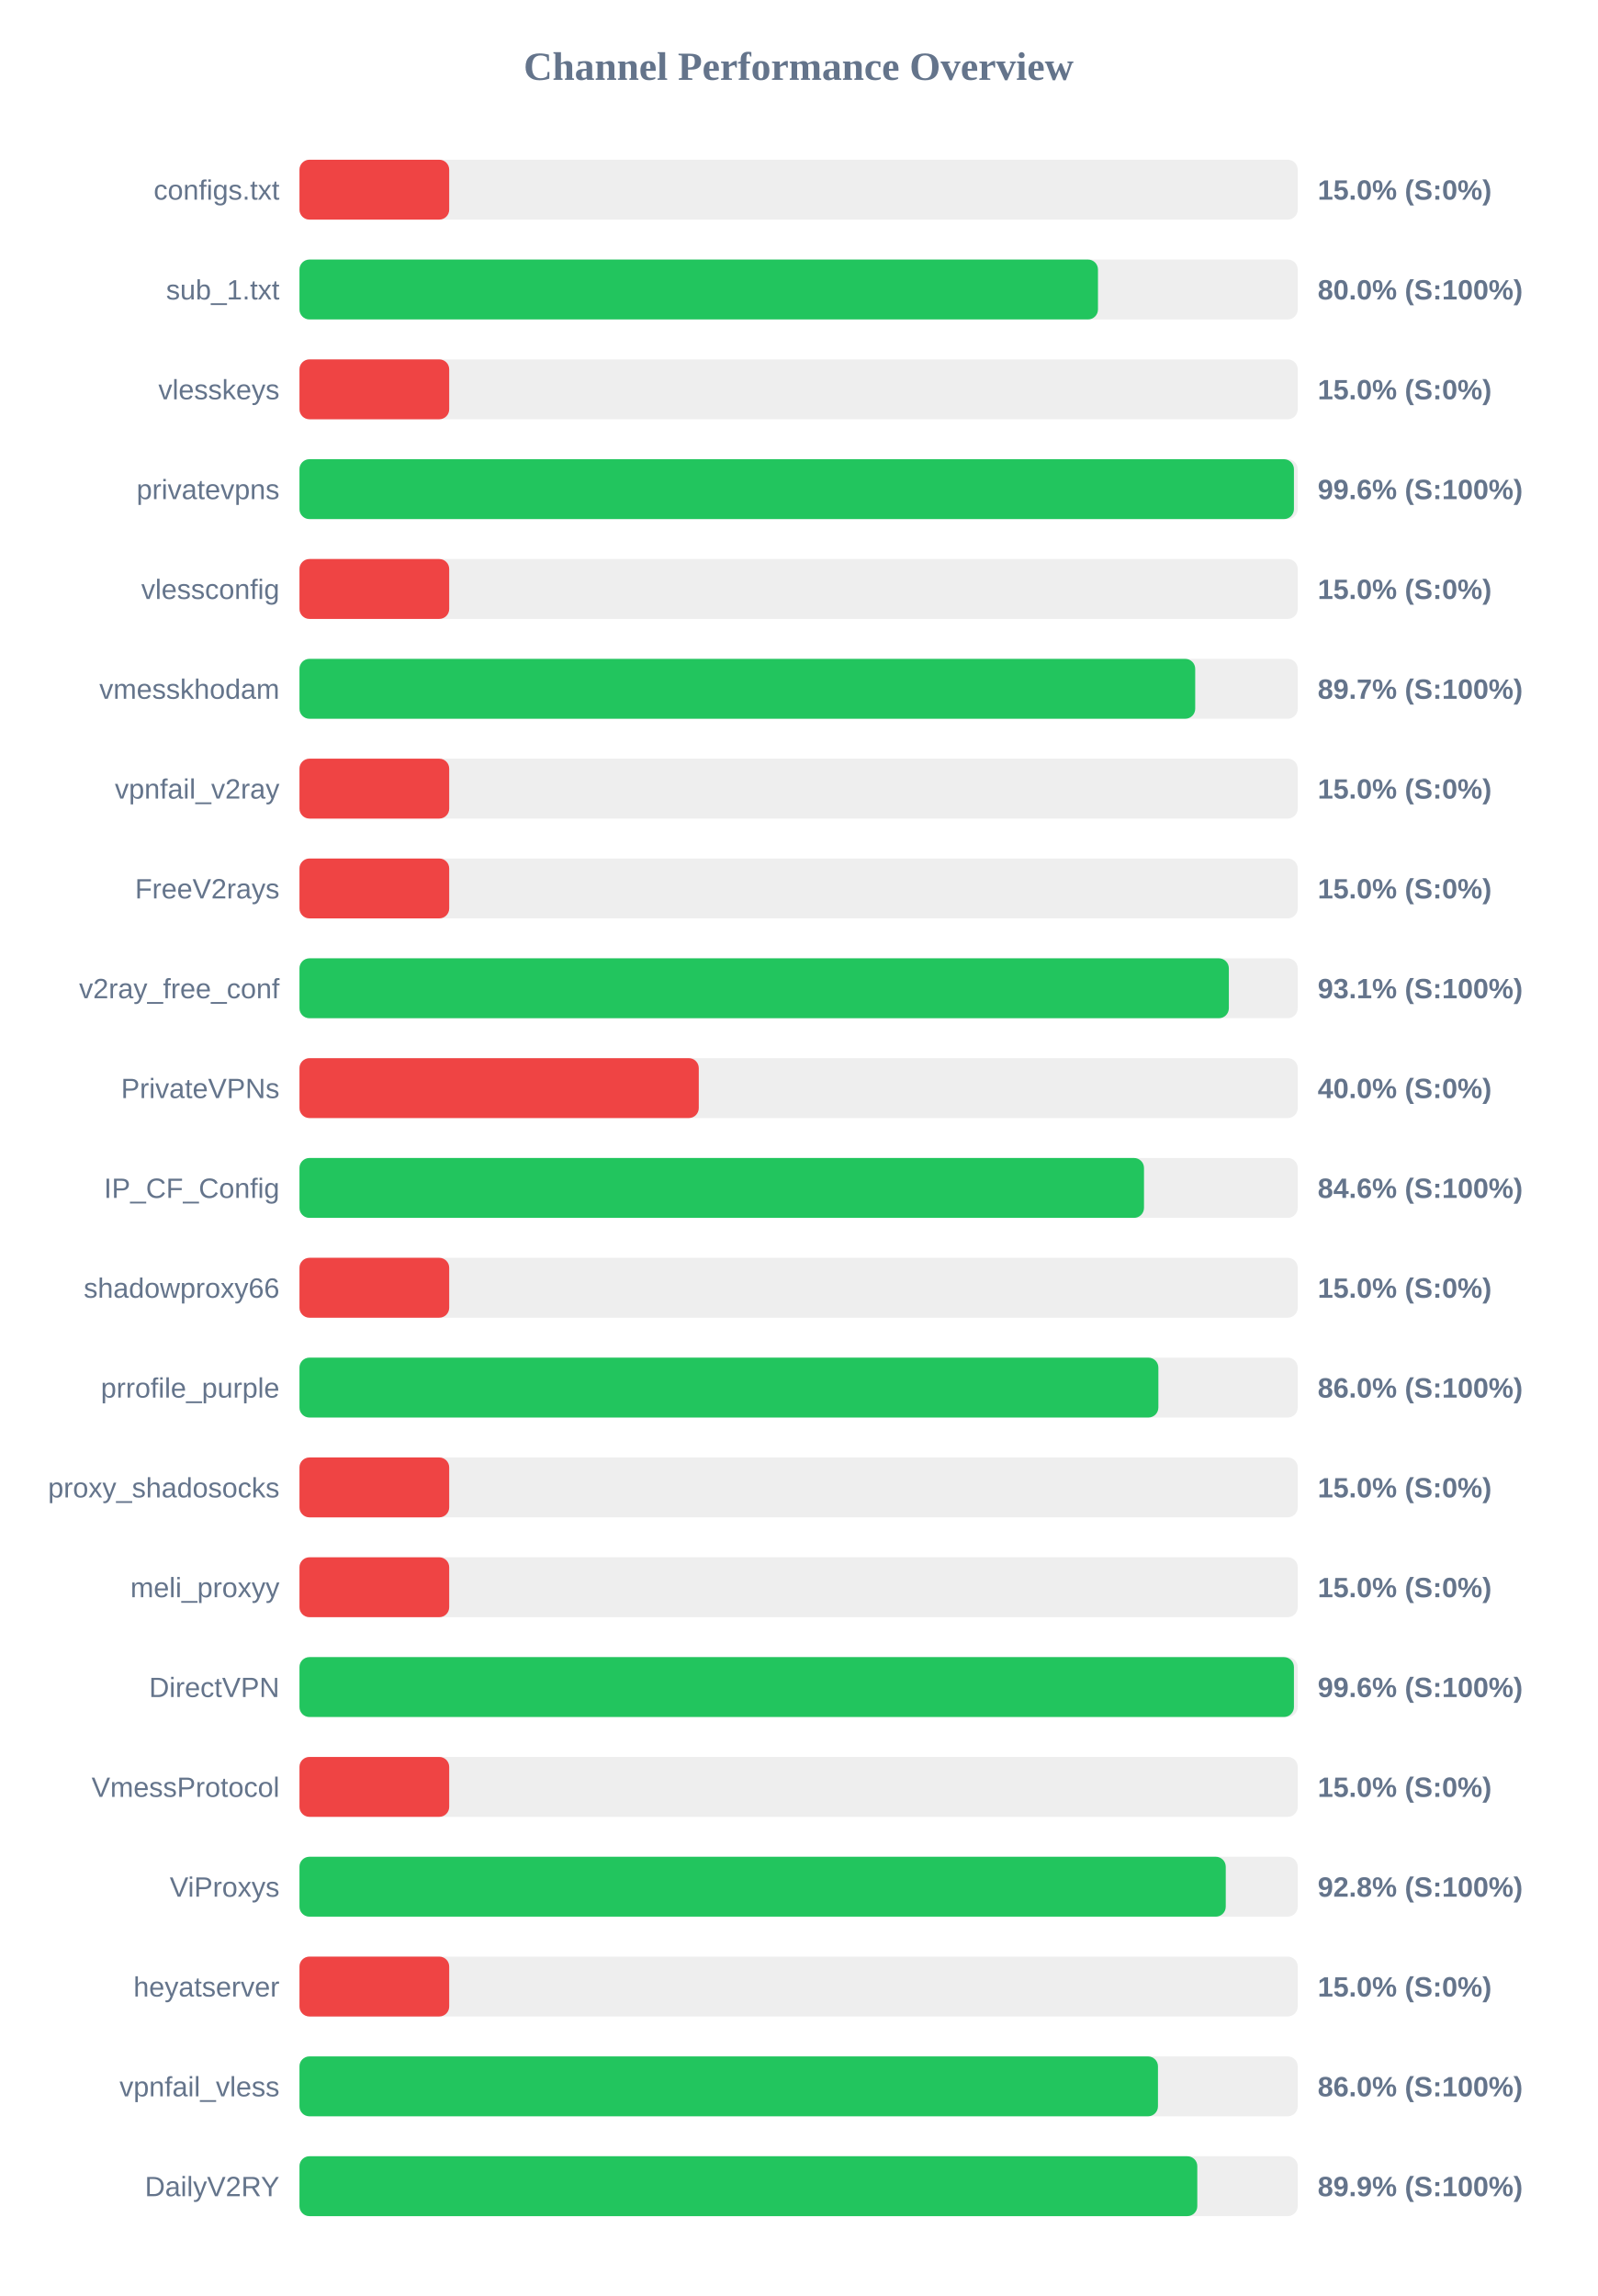
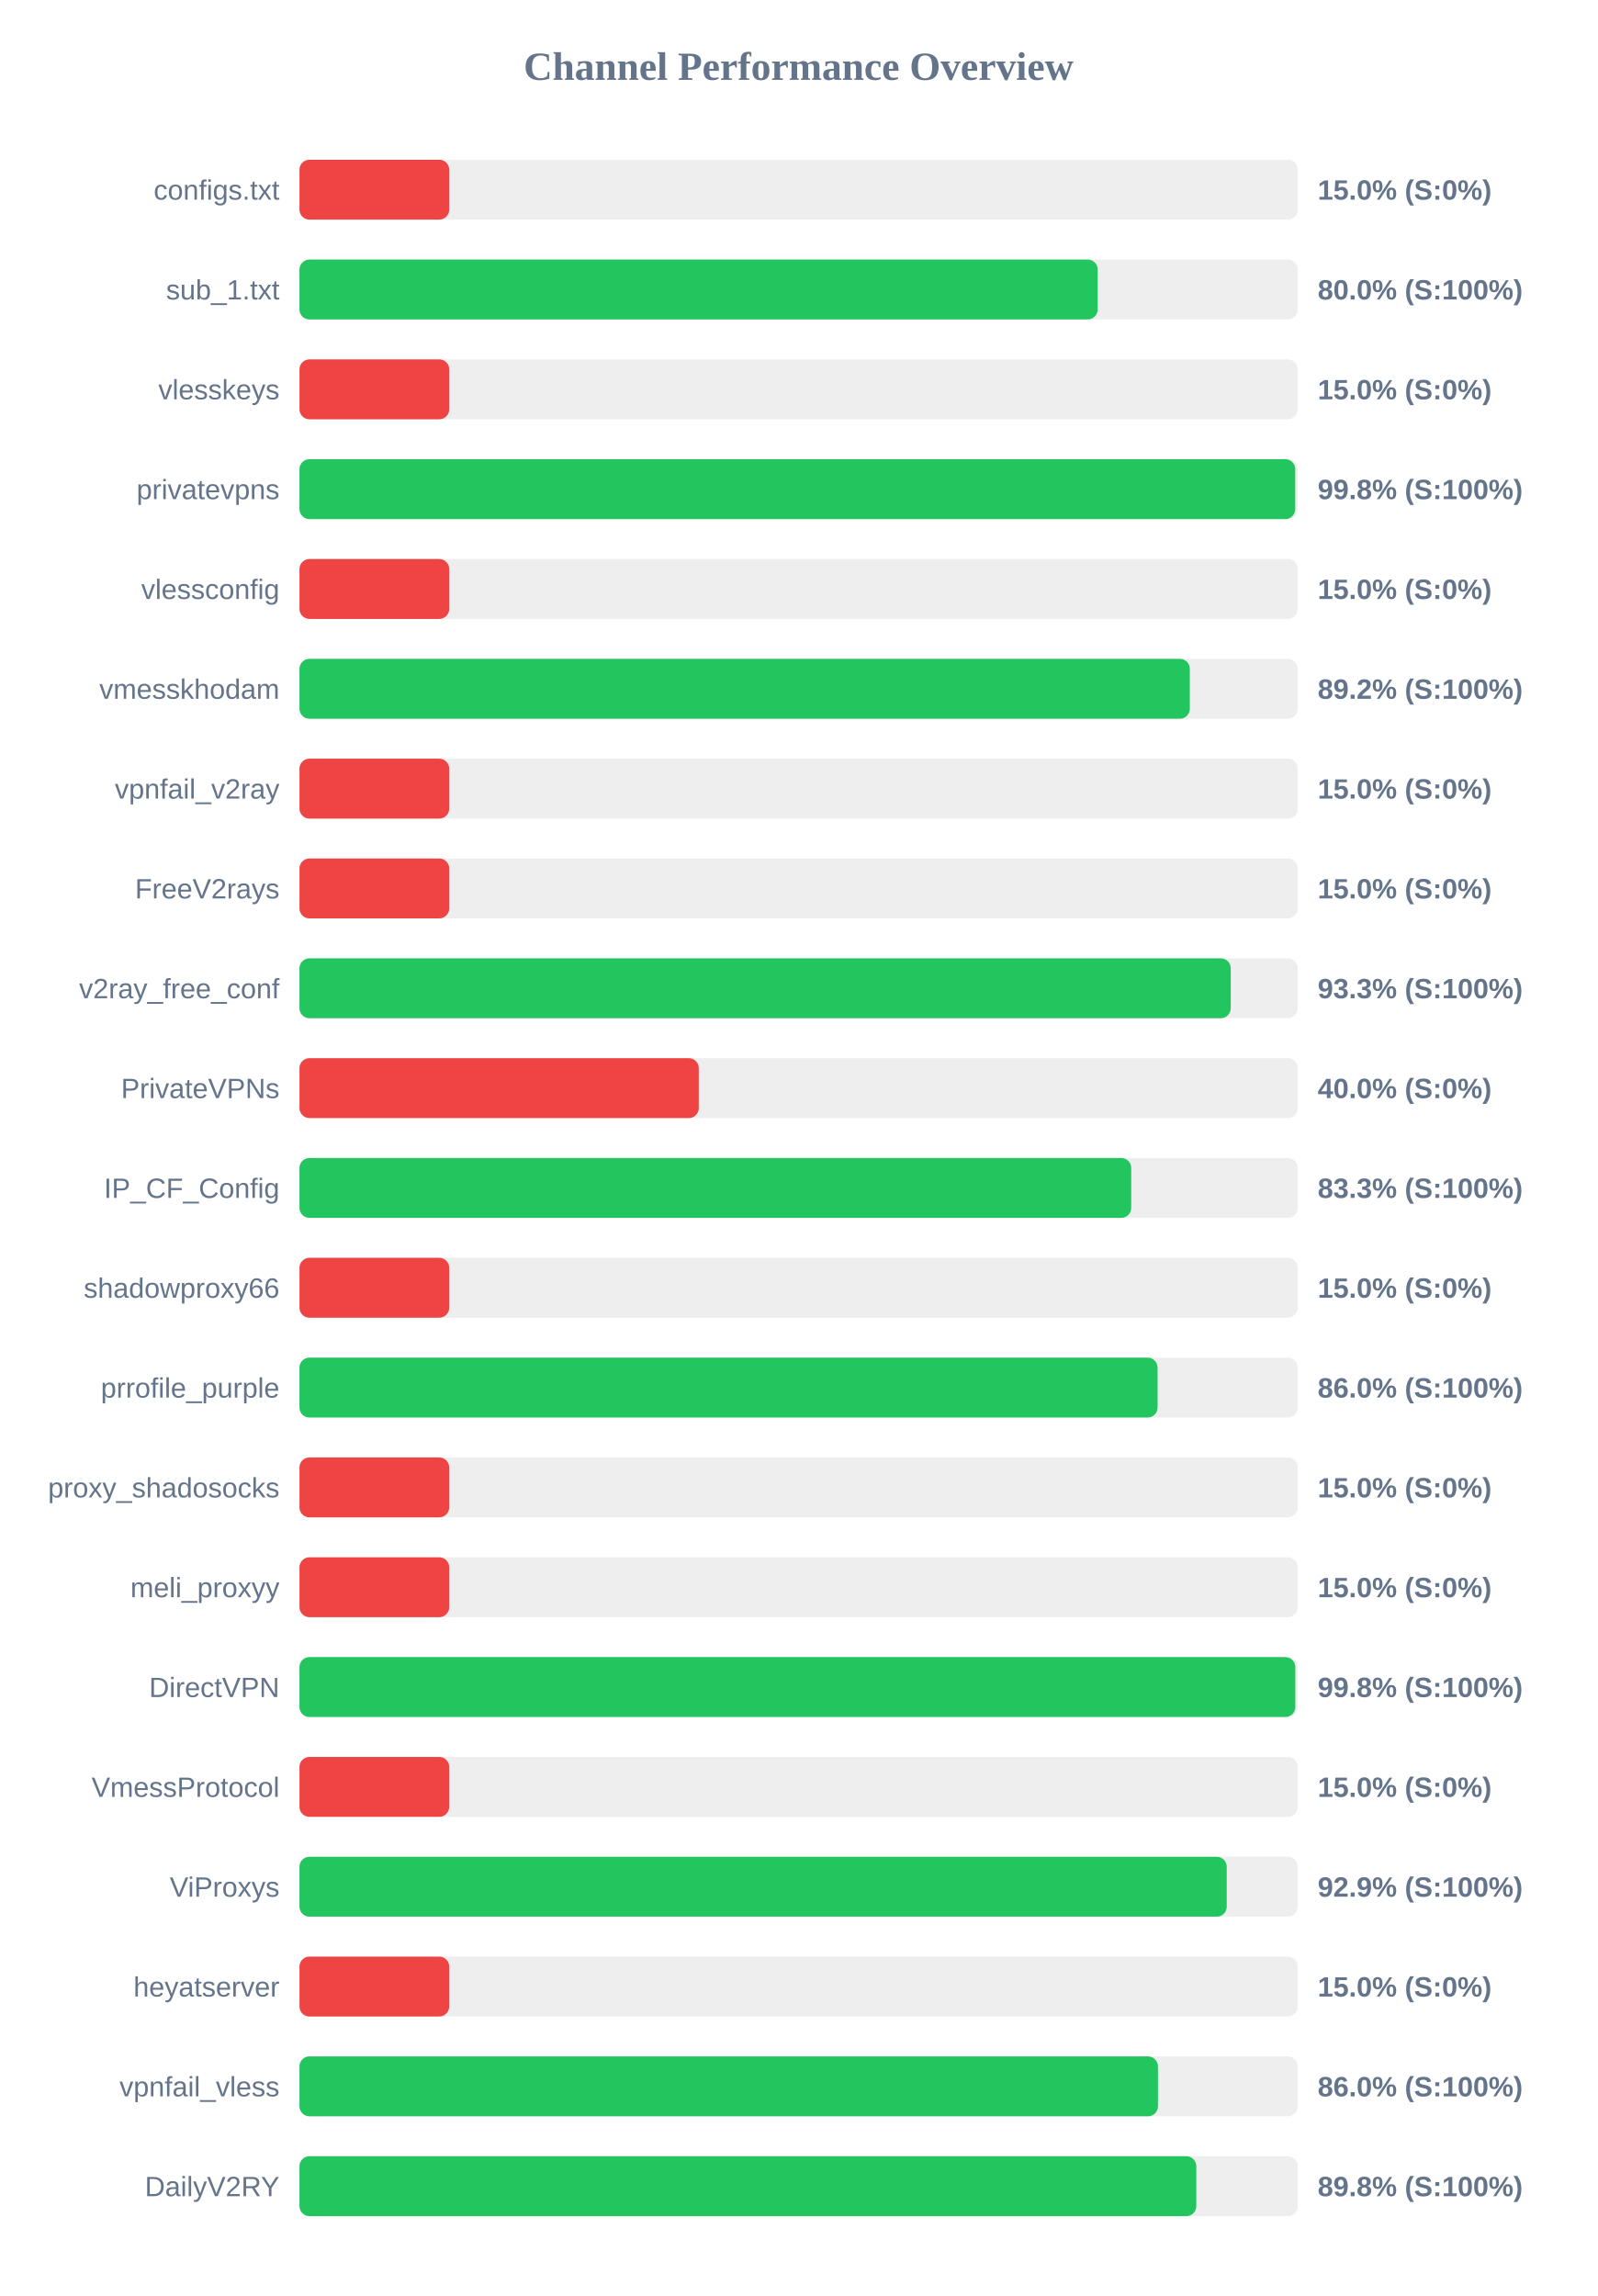
<svg xmlns="http://www.w3.org/2000/svg" width="800" height="1150" version="1.1">
  <style>
        .row { font: 14px Arial; fill: #64748b; }
        .score { font: bold 14px Arial; fill: #64748b; }
    </style>
  <text x="400" y="40" text-anchor="middle" font-size="20px" font-weight="bold" fill="#64748b">Channel Performance Overview</text>
  <rect x="150" y="80" width="500" height="30" fill="#eee" rx="5" />
  <rect x="150" y="80" width="75.0" height="30" fill="#ef4444" rx="5" />
  <text x="140" y="100" text-anchor="end" class="row">configs.txt</text>
  <text x="660" y="100" text-anchor="start" class="score">15.0% (S:0%)</text>
  <rect x="150" y="130" width="500" height="30" fill="#eee" rx="5" />
-   <rect x="150" y="130" width="399.95" height="30" fill="#22c55e" rx="5" />
+   <rect x="150" y="130" width="399.8" height="30" fill="#22c55e" rx="5" />
  <text x="140" y="150" text-anchor="end" class="row">sub_1.txt</text>
  <text x="660" y="150" text-anchor="start" class="score">80.0% (S:100%)</text>
  <rect x="150" y="180" width="500" height="30" fill="#eee" rx="5" />
  <rect x="150" y="180" width="75.0" height="30" fill="#ef4444" rx="5" />
  <text x="140" y="200" text-anchor="end" class="row">vlesskeys</text>
  <text x="660" y="200" text-anchor="start" class="score">15.0% (S:0%)</text>
  <rect x="150" y="230" width="500" height="30" fill="#eee" rx="5" />
-   <rect x="150" y="230" width="498.1" height="30" fill="#22c55e" rx="5" />
+   <rect x="150" y="230" width="498.75" height="30" fill="#22c55e" rx="5" />
  <text x="140" y="250" text-anchor="end" class="row">privatevpns</text>
-   <text x="660" y="250" text-anchor="start" class="score">99.6% (S:100%)</text>
+   <text x="660" y="250" text-anchor="start" class="score">99.8% (S:100%)</text>
  <rect x="150" y="280" width="500" height="30" fill="#eee" rx="5" />
  <rect x="150" y="280" width="75.0" height="30" fill="#ef4444" rx="5" />
  <text x="140" y="300" text-anchor="end" class="row">vlessconfig</text>
  <text x="660" y="300" text-anchor="start" class="score">15.0% (S:0%)</text>
  <rect x="150" y="330" width="500" height="30" fill="#eee" rx="5" />
-   <rect x="150" y="330" width="448.65" height="30" fill="#22c55e" rx="5" />
+   <rect x="150" y="330" width="445.95" height="30" fill="#22c55e" rx="5" />
  <text x="140" y="350" text-anchor="end" class="row">vmesskhodam</text>
-   <text x="660" y="350" text-anchor="start" class="score">89.7% (S:100%)</text>
+   <text x="660" y="350" text-anchor="start" class="score">89.2% (S:100%)</text>
  <rect x="150" y="380" width="500" height="30" fill="#eee" rx="5" />
  <rect x="150" y="380" width="75.0" height="30" fill="#ef4444" rx="5" />
  <text x="140" y="400" text-anchor="end" class="row">vpnfail_v2ray</text>
  <text x="660" y="400" text-anchor="start" class="score">15.0% (S:0%)</text>
  <rect x="150" y="430" width="500" height="30" fill="#eee" rx="5" />
  <rect x="150" y="430" width="75.0" height="30" fill="#ef4444" rx="5" />
  <text x="140" y="450" text-anchor="end" class="row">FreeV2rays</text>
  <text x="660" y="450" text-anchor="start" class="score">15.0% (S:0%)</text>
  <rect x="150" y="480" width="500" height="30" fill="#eee" rx="5" />
-   <rect x="150" y="480" width="465.5" height="30" fill="#22c55e" rx="5" />
+   <rect x="150" y="480" width="466.45" height="30" fill="#22c55e" rx="5" />
  <text x="140" y="500" text-anchor="end" class="row">v2ray_free_conf</text>
-   <text x="660" y="500" text-anchor="start" class="score">93.1% (S:100%)</text>
+   <text x="660" y="500" text-anchor="start" class="score">93.3% (S:100%)</text>
  <rect x="150" y="530" width="500" height="30" fill="#eee" rx="5" />
  <rect x="150" y="530" width="200.0" height="30" fill="#ef4444" rx="5" />
  <text x="140" y="550" text-anchor="end" class="row">PrivateVPNs</text>
  <text x="660" y="550" text-anchor="start" class="score">40.0% (S:0%)</text>
  <rect x="150" y="580" width="500" height="30" fill="#eee" rx="5" />
-   <rect x="150" y="580" width="423.0" height="30" fill="#22c55e" rx="5" />
+   <rect x="150" y="580" width="416.6" height="30" fill="#22c55e" rx="5" />
  <text x="140" y="600" text-anchor="end" class="row">IP_CF_Config</text>
-   <text x="660" y="600" text-anchor="start" class="score">84.6% (S:100%)</text>
+   <text x="660" y="600" text-anchor="start" class="score">83.3% (S:100%)</text>
  <rect x="150" y="630" width="500" height="30" fill="#eee" rx="5" />
  <rect x="150" y="630" width="75.0" height="30" fill="#ef4444" rx="5" />
  <text x="140" y="650" text-anchor="end" class="row">shadowproxy66</text>
  <text x="660" y="650" text-anchor="start" class="score">15.0% (S:0%)</text>
  <rect x="150" y="680" width="500" height="30" fill="#eee" rx="5" />
-   <rect x="150" y="680" width="430.2" height="30" fill="#22c55e" rx="5" />
+   <rect x="150" y="680" width="429.8" height="30" fill="#22c55e" rx="5" />
  <text x="140" y="700" text-anchor="end" class="row">prrofile_purple</text>
  <text x="660" y="700" text-anchor="start" class="score">86.0% (S:100%)</text>
  <rect x="150" y="730" width="500" height="30" fill="#eee" rx="5" />
  <rect x="150" y="730" width="75.0" height="30" fill="#ef4444" rx="5" />
  <text x="140" y="750" text-anchor="end" class="row">proxy_shadosocks</text>
  <text x="660" y="750" text-anchor="start" class="score">15.0% (S:0%)</text>
  <rect x="150" y="780" width="500" height="30" fill="#eee" rx="5" />
  <rect x="150" y="780" width="75.0" height="30" fill="#ef4444" rx="5" />
  <text x="140" y="800" text-anchor="end" class="row">meli_proxyy</text>
  <text x="660" y="800" text-anchor="start" class="score">15.0% (S:0%)</text>
  <rect x="150" y="830" width="500" height="30" fill="#eee" rx="5" />
-   <rect x="150" y="830" width="498.1" height="30" fill="#22c55e" rx="5" />
+   <rect x="150" y="830" width="498.8" height="30" fill="#22c55e" rx="5" />
  <text x="140" y="850" text-anchor="end" class="row">DirectVPN</text>
-   <text x="660" y="850" text-anchor="start" class="score">99.6% (S:100%)</text>
+   <text x="660" y="850" text-anchor="start" class="score">99.8% (S:100%)</text>
  <rect x="150" y="880" width="500" height="30" fill="#eee" rx="5" />
  <rect x="150" y="880" width="75.0" height="30" fill="#ef4444" rx="5" />
  <text x="140" y="900" text-anchor="end" class="row">VmessProtocol</text>
  <text x="660" y="900" text-anchor="start" class="score">15.0% (S:0%)</text>
  <rect x="150" y="930" width="500" height="30" fill="#eee" rx="5" />
-   <rect x="150" y="930" width="463.95" height="30" fill="#22c55e" rx="5" />
+   <rect x="150" y="930" width="464.45" height="30" fill="#22c55e" rx="5" />
  <text x="140" y="950" text-anchor="end" class="row">ViProxys</text>
-   <text x="660" y="950" text-anchor="start" class="score">92.8% (S:100%)</text>
+   <text x="660" y="950" text-anchor="start" class="score">92.9% (S:100%)</text>
  <rect x="150" y="980" width="500" height="30" fill="#eee" rx="5" />
  <rect x="150" y="980" width="75.0" height="30" fill="#ef4444" rx="5" />
  <text x="140" y="1000" text-anchor="end" class="row">heyatserver</text>
  <text x="660" y="1000" text-anchor="start" class="score">15.0% (S:0%)</text>
  <rect x="150" y="1030" width="500" height="30" fill="#eee" rx="5" />
  <rect x="150" y="1030" width="430.0" height="30" fill="#22c55e" rx="5" />
  <text x="140" y="1050" text-anchor="end" class="row">vpnfail_vless</text>
  <text x="660" y="1050" text-anchor="start" class="score">86.0% (S:100%)</text>
  <rect x="150" y="1080" width="500" height="30" fill="#eee" rx="5" />
-   <rect x="150" y="1080" width="449.7" height="30" fill="#22c55e" rx="5" />
+   <rect x="150" y="1080" width="449.2" height="30" fill="#22c55e" rx="5" />
  <text x="140" y="1100" text-anchor="end" class="row">DailyV2RY</text>
-   <text x="660" y="1100" text-anchor="start" class="score">89.9% (S:100%)</text>
+   <text x="660" y="1100" text-anchor="start" class="score">89.8% (S:100%)</text>
</svg>
